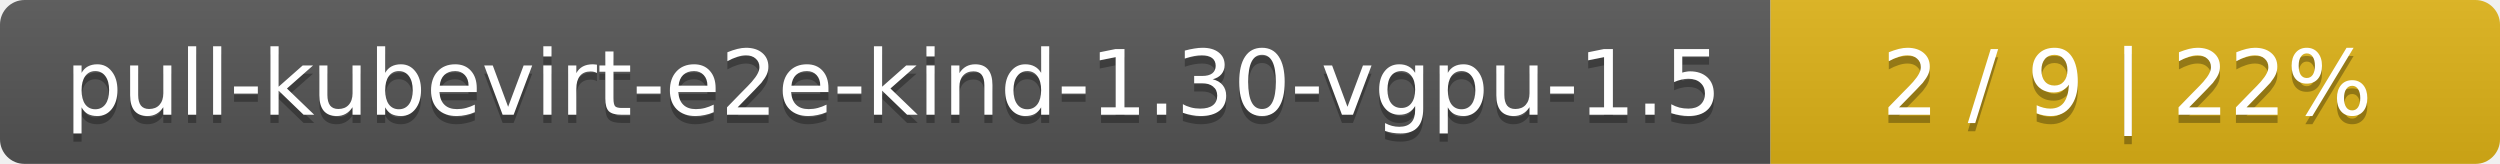
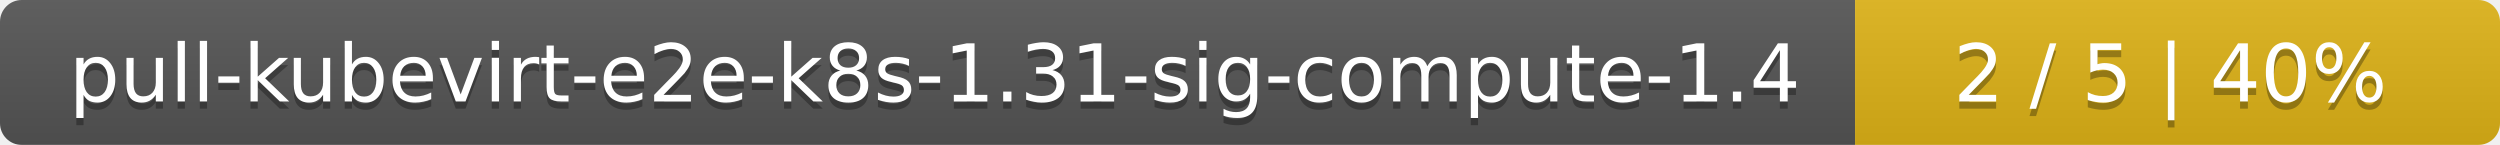
- <svg xmlns="http://www.w3.org/2000/svg" width="305" height="20">
+ <svg xmlns="http://www.w3.org/2000/svg" width="345" height="20">
  <linearGradient id="smooth" x2="0" y2="100%">
    <stop offset="0" stop-color="#bbb" stop-opacity=".1" />
    <stop offset="1" stop-opacity=".1" />
  </linearGradient>
  <mask id="round">
-     <rect width="305" height="20" rx="3" fill="#fff" />
+     <rect width="345" height="20" rx="3" fill="#fff" />
  </mask>
  <g mask="url(#round)">
-     <rect width="216" height="20" fill="#555" />
-     <rect x="216" width="89" height="20" fill="#dfb317" />
-     <rect width="305" height="20" fill="url(#smooth)" />
+     <rect width="256" height="20" fill="#555" />
+     <rect x="256" width="89" height="20" fill="#dfb317" />
+     <rect width="345" height="20" fill="url(#smooth)" />
  </g>
  <g fill="#fff" text-anchor="middle" font-family="DejaVu Sans,Verdana,Geneva,sans-serif" font-size="11">
-     <text x="109" y="15" fill="#010101" fill-opacity=".3">pull-kubevirt-e2e-kind-1.30-vgpu-1.5</text>
-     <text x="109" y="14">pull-kubevirt-e2e-kind-1.30-vgpu-1.5</text>
-     <text x="259.5" y="15" fill="#010101" fill-opacity=".3">2 / 9    |    22%</text>
-     <text x="259.5" y="14">2 / 9    |    22%</text>
+     <text x="129" y="15" fill="#010101" fill-opacity=".3">pull-kubevirt-e2e-k8s-1.31-sig-compute-1.4</text>
+     <text x="129" y="14">pull-kubevirt-e2e-k8s-1.31-sig-compute-1.4</text>
+     <text x="299.5" y="15" fill="#010101" fill-opacity=".3">2 / 5    |    40%</text>
+     <text x="299.5" y="14">2 / 5    |    40%</text>
  </g>
</svg>
